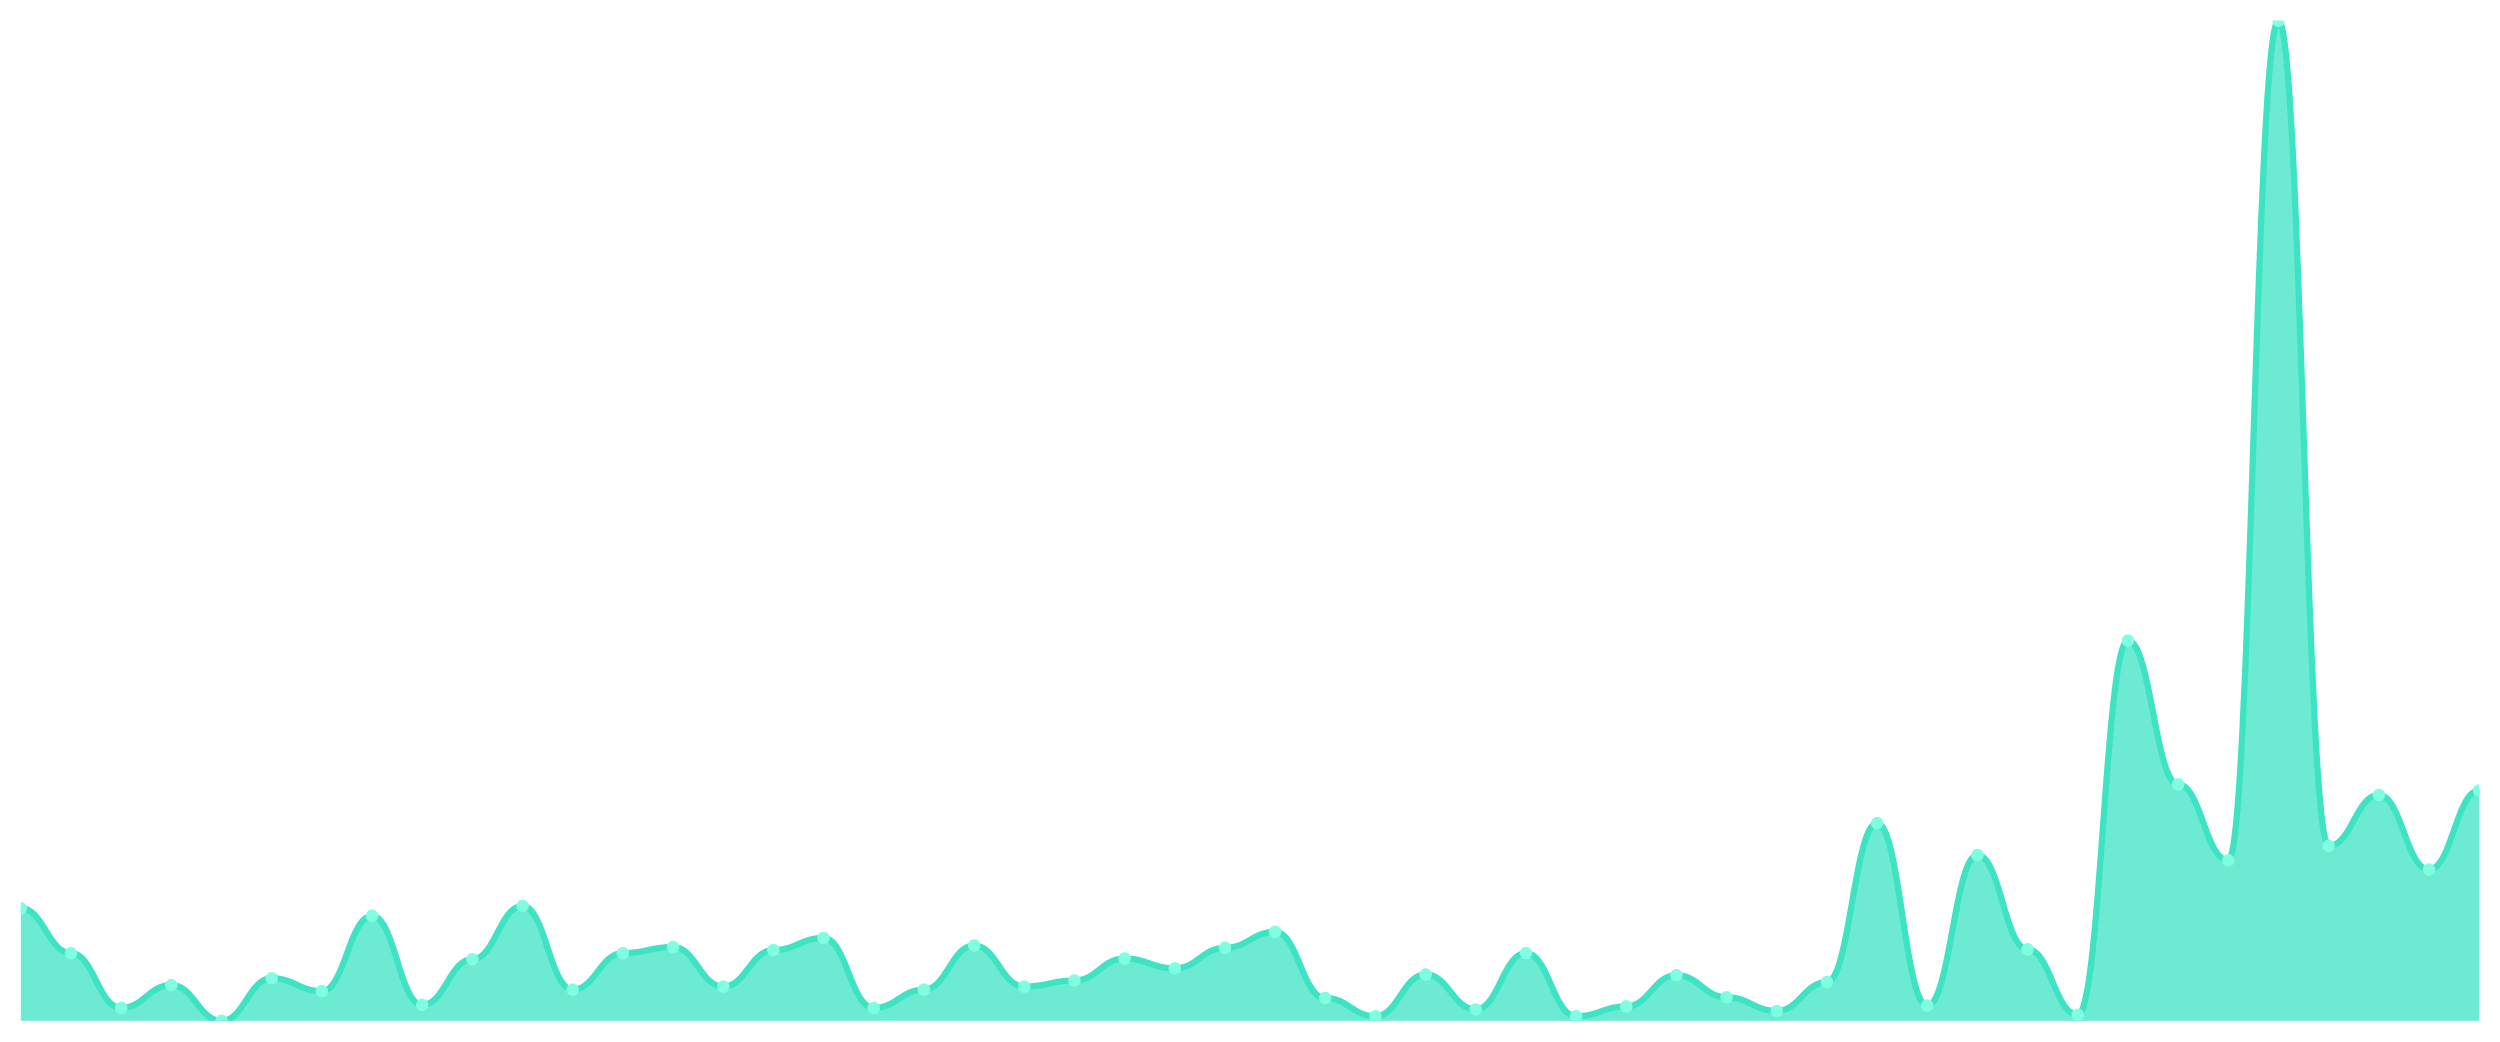
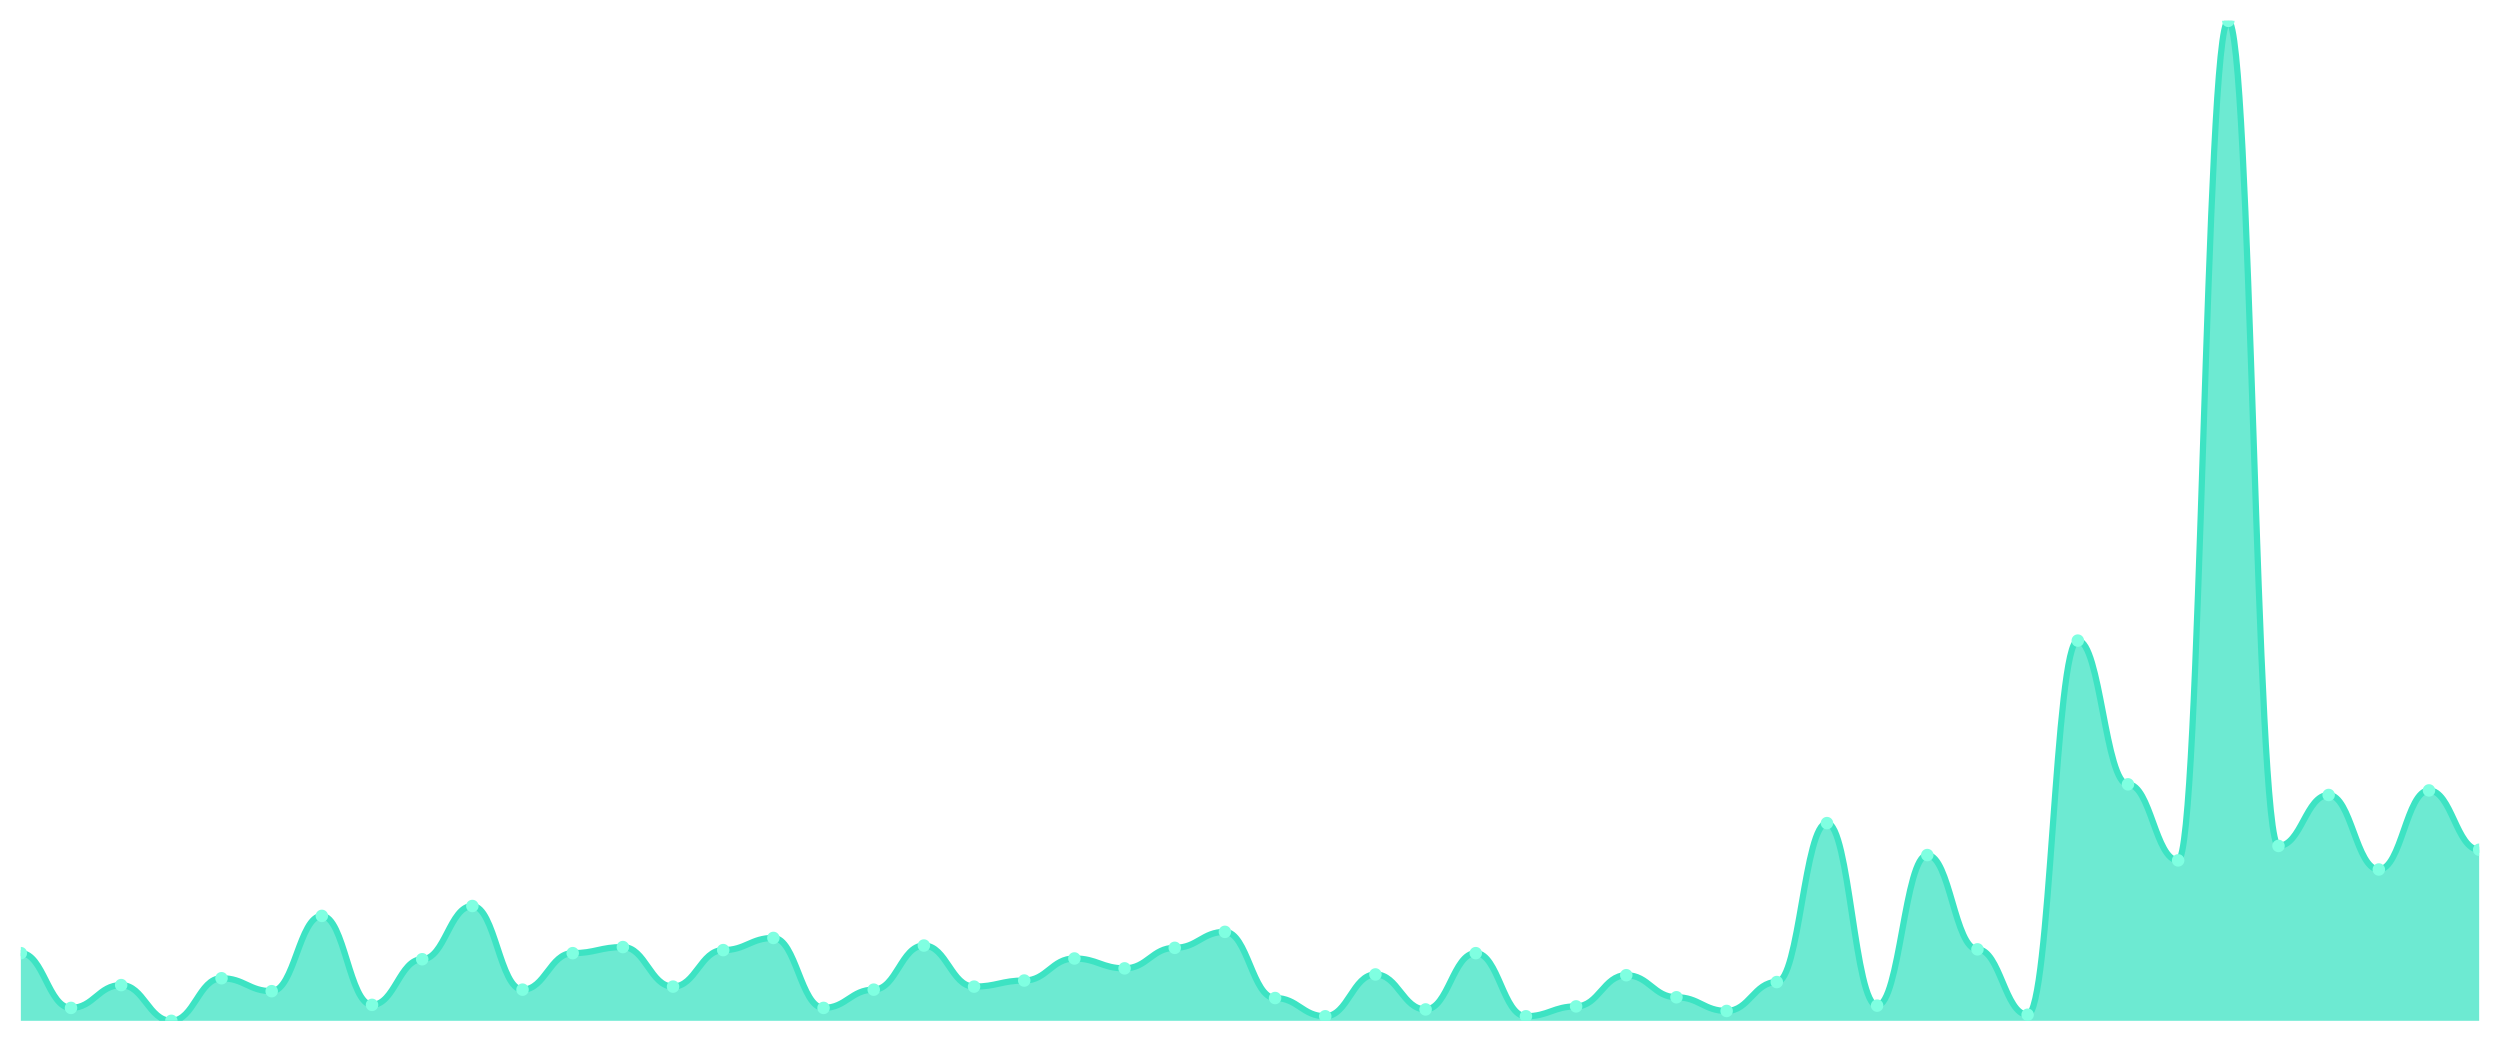
<svg xmlns="http://www.w3.org/2000/svg" viewBox="0 0 1200 500" width="1200" height="500">
  <defs>
    <clipPath id="c">
      <rect x="10" y="10" width="1180" height="480" />
    </clipPath>
  </defs>
  <rect width="1200" height="500" fill="none" />
  <g clip-path="url(#c)">
-     <path d="M 10,490 L 10,435.977 C 20.837,435.977 23.245,457.513 34.082,457.513 C 44.918,457.513 47.327,483.795 58.163,483.795 C 69,483.795 71.408,472.844 82.245,472.844 C 93.082,472.844 95.49,490 106.327,490 C 117.163,490 119.571,469.559 130.408,469.559 C 141.245,469.559 143.653,475.764 154.49,475.764 C 165.327,475.764 167.735,439.627 178.571,439.627 C 189.408,439.627 191.816,482.335 202.653,482.335 C 213.49,482.335 215.898,460.433 226.735,460.433 C 237.571,460.433 239.98,434.882 250.816,434.882 C 261.653,434.882 264.061,475.034 274.898,475.034 C 285.735,475.034 288.143,457.513 298.98,457.513 C 309.816,457.513 312.224,454.593 323.061,454.593 C 333.898,454.593 336.306,473.574 347.143,473.574 C 357.98,473.574 360.388,456.053 371.224,456.053 C 382.061,456.053 384.469,450.213 395.306,450.213 C 406.143,450.213 408.551,483.795 419.388,483.795 C 430.224,483.795 432.633,475.034 443.469,475.034 C 454.306,475.034 456.714,453.863 467.551,453.863 C 478.388,453.863 480.796,473.574 491.633,473.574 C 502.469,473.574 504.878,470.654 515.714,470.654 C 526.551,470.654 528.959,460.068 539.796,460.068 C 550.633,460.068 553.041,464.814 563.878,464.814 C 574.714,464.814 577.122,454.958 587.959,454.958 C 598.796,454.958 601.204,447.293 612.041,447.293 C 622.878,447.293 625.286,479.049 636.122,479.049 C 646.959,479.049 649.367,487.81 660.204,487.81 C 671.041,487.81 673.449,467.734 684.286,467.734 C 695.122,467.734 697.531,484.525 708.367,484.525 C 719.204,484.525 721.612,457.513 732.449,457.513 C 743.286,457.513 745.694,487.81 756.531,487.81 C 767.367,487.81 769.776,483.065 780.612,483.065 C 791.449,483.065 793.857,468.099 804.694,468.099 C 815.531,468.099 817.939,478.684 828.776,478.684 C 839.612,478.684 842.02,485.255 852.857,485.255 C 863.694,485.255 866.102,471.384 876.939,471.384 C 887.776,471.384 890.184,395.095 901.02,395.095 C 911.857,395.095 914.265,482.7 925.102,482.7 C 935.939,482.7 938.347,410.426 949.184,410.426 C 960.02,410.426 962.429,455.688 973.265,455.688 C 984.102,455.688 986.51,487.08 997.347,487.08 C 1008.184,487.08 1010.592,307.49 1021.429,307.49 C 1032.265,307.49 1034.673,376.479 1045.51,376.479 C 1056.347,376.479 1058.755,412.981 1069.592,412.981 C 1080.429,412.981 1082.837,10 1093.673,10 C 1104.51,10 1106.918,406.046 1117.755,406.046 C 1128.592,406.046 1131,381.589 1141.837,381.589 C 1152.673,381.589 1155.082,417.361 1165.918,417.361 C 1176.755,417.361 1179.163,379.399 1190,379.399 L 1190,490 Z" fill="rgba(61,227,195,0.75)" />
-     <path d="M 10,435.977 C 20.837,435.977 23.245,457.513 34.082,457.513 C 44.918,457.513 47.327,483.795 58.163,483.795 C 69,483.795 71.408,472.844 82.245,472.844 C 93.082,472.844 95.49,490 106.327,490 C 117.163,490 119.571,469.559 130.408,469.559 C 141.245,469.559 143.653,475.764 154.49,475.764 C 165.327,475.764 167.735,439.627 178.571,439.627 C 189.408,439.627 191.816,482.335 202.653,482.335 C 213.49,482.335 215.898,460.433 226.735,460.433 C 237.571,460.433 239.98,434.882 250.816,434.882 C 261.653,434.882 264.061,475.034 274.898,475.034 C 285.735,475.034 288.143,457.513 298.98,457.513 C 309.816,457.513 312.224,454.593 323.061,454.593 C 333.898,454.593 336.306,473.574 347.143,473.574 C 357.98,473.574 360.388,456.053 371.224,456.053 C 382.061,456.053 384.469,450.213 395.306,450.213 C 406.143,450.213 408.551,483.795 419.388,483.795 C 430.224,483.795 432.633,475.034 443.469,475.034 C 454.306,475.034 456.714,453.863 467.551,453.863 C 478.388,453.863 480.796,473.574 491.633,473.574 C 502.469,473.574 504.878,470.654 515.714,470.654 C 526.551,470.654 528.959,460.068 539.796,460.068 C 550.633,460.068 553.041,464.814 563.878,464.814 C 574.714,464.814 577.122,454.958 587.959,454.958 C 598.796,454.958 601.204,447.293 612.041,447.293 C 622.878,447.293 625.286,479.049 636.122,479.049 C 646.959,479.049 649.367,487.81 660.204,487.81 C 671.041,487.81 673.449,467.734 684.286,467.734 C 695.122,467.734 697.531,484.525 708.367,484.525 C 719.204,484.525 721.612,457.513 732.449,457.513 C 743.286,457.513 745.694,487.81 756.531,487.81 C 767.367,487.81 769.776,483.065 780.612,483.065 C 791.449,483.065 793.857,468.099 804.694,468.099 C 815.531,468.099 817.939,478.684 828.776,478.684 C 839.612,478.684 842.02,485.255 852.857,485.255 C 863.694,485.255 866.102,471.384 876.939,471.384 C 887.776,471.384 890.184,395.095 901.02,395.095 C 911.857,395.095 914.265,482.7 925.102,482.7 C 935.939,482.7 938.347,410.426 949.184,410.426 C 960.02,410.426 962.429,455.688 973.265,455.688 C 984.102,455.688 986.51,487.08 997.347,487.08 C 1008.184,487.08 1010.592,307.49 1021.429,307.49 C 1032.265,307.49 1034.673,376.479 1045.51,376.479 C 1056.347,376.479 1058.755,412.981 1069.592,412.981 C 1080.429,412.981 1082.837,10 1093.673,10 C 1104.51,10 1106.918,406.046 1117.755,406.046 C 1128.592,406.046 1131,381.589 1141.837,381.589 C 1152.673,381.589 1155.082,417.361 1165.918,417.361 C 1176.755,417.361 1179.163,379.399 1190,379.399" fill="none" stroke="#3de3c3" stroke-width="3" stroke-linecap="round" stroke-linejoin="round" />
-     <circle cx="10" cy="435.977" r="3" fill="#7fffe1" />
-     <circle cx="34.082" cy="457.513" r="3" fill="#7fffe1" />
-     <circle cx="58.163" cy="483.795" r="3" fill="#7fffe1" />
-     <circle cx="82.245" cy="472.844" r="3" fill="#7fffe1" />
-     <circle cx="106.327" cy="490" r="3" fill="#7fffe1" />
-     <circle cx="130.408" cy="469.559" r="3" fill="#7fffe1" />
-     <circle cx="154.49" cy="475.764" r="3" fill="#7fffe1" />
-     <circle cx="178.571" cy="439.627" r="3" fill="#7fffe1" />
-     <circle cx="202.653" cy="482.335" r="3" fill="#7fffe1" />
-     <circle cx="226.735" cy="460.433" r="3" fill="#7fffe1" />
-     <circle cx="250.816" cy="434.882" r="3" fill="#7fffe1" />
-     <circle cx="274.898" cy="475.034" r="3" fill="#7fffe1" />
-     <circle cx="298.98" cy="457.513" r="3" fill="#7fffe1" />
-     <circle cx="323.061" cy="454.593" r="3" fill="#7fffe1" />
-     <circle cx="347.143" cy="473.574" r="3" fill="#7fffe1" />
-     <circle cx="371.224" cy="456.053" r="3" fill="#7fffe1" />
-     <circle cx="395.306" cy="450.213" r="3" fill="#7fffe1" />
-     <circle cx="419.388" cy="483.795" r="3" fill="#7fffe1" />
-     <circle cx="443.469" cy="475.034" r="3" fill="#7fffe1" />
-     <circle cx="467.551" cy="453.863" r="3" fill="#7fffe1" />
-     <circle cx="491.633" cy="473.574" r="3" fill="#7fffe1" />
-     <circle cx="515.714" cy="470.654" r="3" fill="#7fffe1" />
-     <circle cx="539.796" cy="460.068" r="3" fill="#7fffe1" />
-     <circle cx="563.878" cy="464.814" r="3" fill="#7fffe1" />
-     <circle cx="587.959" cy="454.958" r="3" fill="#7fffe1" />
-     <circle cx="612.041" cy="447.293" r="3" fill="#7fffe1" />
-     <circle cx="636.122" cy="479.049" r="3" fill="#7fffe1" />
-     <circle cx="660.204" cy="487.81" r="3" fill="#7fffe1" />
-     <circle cx="684.286" cy="467.734" r="3" fill="#7fffe1" />
-     <circle cx="708.367" cy="484.525" r="3" fill="#7fffe1" />
-     <circle cx="732.449" cy="457.513" r="3" fill="#7fffe1" />
-     <circle cx="756.531" cy="487.81" r="3" fill="#7fffe1" />
-     <circle cx="780.612" cy="483.065" r="3" fill="#7fffe1" />
-     <circle cx="804.694" cy="468.099" r="3" fill="#7fffe1" />
-     <circle cx="828.776" cy="478.684" r="3" fill="#7fffe1" />
-     <circle cx="852.857" cy="485.255" r="3" fill="#7fffe1" />
-     <circle cx="876.939" cy="471.384" r="3" fill="#7fffe1" />
-     <circle cx="901.02" cy="395.095" r="3" fill="#7fffe1" />
-     <circle cx="925.102" cy="482.7" r="3" fill="#7fffe1" />
-     <circle cx="949.184" cy="410.426" r="3" fill="#7fffe1" />
-     <circle cx="973.265" cy="455.688" r="3" fill="#7fffe1" />
-     <circle cx="997.347" cy="487.08" r="3" fill="#7fffe1" />
-     <circle cx="1021.429" cy="307.49" r="3" fill="#7fffe1" />
-     <circle cx="1045.51" cy="376.479" r="3" fill="#7fffe1" />
-     <circle cx="1069.592" cy="412.981" r="3" fill="#7fffe1" />
-     <circle cx="1093.673" cy="10" r="3" fill="#7fffe1" />
-     <circle cx="1117.755" cy="406.046" r="3" fill="#7fffe1" />
-     <circle cx="1141.837" cy="381.589" r="3" fill="#7fffe1" />
-     <circle cx="1165.918" cy="417.361" r="3" fill="#7fffe1" />
-     <circle cx="1190" cy="379.399" r="3" fill="#7fffe1" />
+     <path d="M 10,490 L 10,457.513 C 20.837,457.513 23.245,483.795 34.082,483.795 C 44.918,483.795 47.327,472.844 58.163,472.844 C 69,472.844 71.408,490 82.245,490 C 93.082,490 95.49,469.559 106.327,469.559 C 117.163,469.559 119.571,475.764 130.408,475.764 C 141.245,475.764 143.653,439.627 154.49,439.627 C 165.327,439.627 167.735,482.335 178.571,482.335 C 189.408,482.335 191.816,460.433 202.653,460.433 C 213.49,460.433 215.898,434.882 226.735,434.882 C 237.571,434.882 239.98,475.034 250.816,475.034 C 261.653,475.034 264.061,457.513 274.898,457.513 C 285.735,457.513 288.143,454.593 298.98,454.593 C 309.816,454.593 312.224,473.574 323.061,473.574 C 333.898,473.574 336.306,456.053 347.143,456.053 C 357.98,456.053 360.388,450.213 371.224,450.213 C 382.061,450.213 384.469,483.795 395.306,483.795 C 406.143,483.795 408.551,475.034 419.388,475.034 C 430.224,475.034 432.633,453.863 443.469,453.863 C 454.306,453.863 456.714,473.574 467.551,473.574 C 478.388,473.574 480.796,470.654 491.633,470.654 C 502.469,470.654 504.878,460.068 515.714,460.068 C 526.551,460.068 528.959,464.814 539.796,464.814 C 550.633,464.814 553.041,454.958 563.878,454.958 C 574.714,454.958 577.122,447.293 587.959,447.293 C 598.796,447.293 601.204,479.049 612.041,479.049 C 622.878,479.049 625.286,487.81 636.122,487.81 C 646.959,487.81 649.367,467.734 660.204,467.734 C 671.041,467.734 673.449,484.525 684.286,484.525 C 695.122,484.525 697.531,457.513 708.367,457.513 C 719.204,457.513 721.612,487.81 732.449,487.81 C 743.286,487.81 745.694,483.065 756.531,483.065 C 767.367,483.065 769.776,468.099 780.612,468.099 C 791.449,468.099 793.857,478.684 804.694,478.684 C 815.531,478.684 817.939,485.255 828.776,485.255 C 839.612,485.255 842.02,471.384 852.857,471.384 C 863.694,471.384 866.102,395.095 876.939,395.095 C 887.776,395.095 890.184,482.7 901.02,482.7 C 911.857,482.7 914.265,410.426 925.102,410.426 C 935.939,410.426 938.347,455.688 949.184,455.688 C 960.02,455.688 962.429,487.08 973.265,487.08 C 984.102,487.08 986.51,307.49 997.347,307.49 C 1008.184,307.49 1010.592,376.479 1021.429,376.479 C 1032.265,376.479 1034.673,412.981 1045.51,412.981 C 1056.347,412.981 1058.755,10 1069.592,10 C 1080.429,10 1082.837,406.046 1093.673,406.046 C 1104.51,406.046 1106.918,381.589 1117.755,381.589 C 1128.592,381.589 1131,417.361 1141.837,417.361 C 1152.673,417.361 1155.082,379.399 1165.918,379.399 C 1176.755,379.399 1179.163,407.871 1190,407.871 L 1190,490 Z" fill="rgba(61,227,195,0.75)" />
+     <path d="M 10,457.513 C 20.837,457.513 23.245,483.795 34.082,483.795 C 44.918,483.795 47.327,472.844 58.163,472.844 C 69,472.844 71.408,490 82.245,490 C 93.082,490 95.49,469.559 106.327,469.559 C 117.163,469.559 119.571,475.764 130.408,475.764 C 141.245,475.764 143.653,439.627 154.49,439.627 C 165.327,439.627 167.735,482.335 178.571,482.335 C 189.408,482.335 191.816,460.433 202.653,460.433 C 213.49,460.433 215.898,434.882 226.735,434.882 C 237.571,434.882 239.98,475.034 250.816,475.034 C 261.653,475.034 264.061,457.513 274.898,457.513 C 285.735,457.513 288.143,454.593 298.98,454.593 C 309.816,454.593 312.224,473.574 323.061,473.574 C 333.898,473.574 336.306,456.053 347.143,456.053 C 357.98,456.053 360.388,450.213 371.224,450.213 C 382.061,450.213 384.469,483.795 395.306,483.795 C 406.143,483.795 408.551,475.034 419.388,475.034 C 430.224,475.034 432.633,453.863 443.469,453.863 C 454.306,453.863 456.714,473.574 467.551,473.574 C 478.388,473.574 480.796,470.654 491.633,470.654 C 502.469,470.654 504.878,460.068 515.714,460.068 C 526.551,460.068 528.959,464.814 539.796,464.814 C 550.633,464.814 553.041,454.958 563.878,454.958 C 574.714,454.958 577.122,447.293 587.959,447.293 C 598.796,447.293 601.204,479.049 612.041,479.049 C 622.878,479.049 625.286,487.81 636.122,487.81 C 646.959,487.81 649.367,467.734 660.204,467.734 C 671.041,467.734 673.449,484.525 684.286,484.525 C 695.122,484.525 697.531,457.513 708.367,457.513 C 719.204,457.513 721.612,487.81 732.449,487.81 C 743.286,487.81 745.694,483.065 756.531,483.065 C 767.367,483.065 769.776,468.099 780.612,468.099 C 791.449,468.099 793.857,478.684 804.694,478.684 C 815.531,478.684 817.939,485.255 828.776,485.255 C 839.612,485.255 842.02,471.384 852.857,471.384 C 863.694,471.384 866.102,395.095 876.939,395.095 C 887.776,395.095 890.184,482.7 901.02,482.7 C 911.857,482.7 914.265,410.426 925.102,410.426 C 935.939,410.426 938.347,455.688 949.184,455.688 C 960.02,455.688 962.429,487.08 973.265,487.08 C 984.102,487.08 986.51,307.49 997.347,307.49 C 1008.184,307.49 1010.592,376.479 1021.429,376.479 C 1032.265,376.479 1034.673,412.981 1045.51,412.981 C 1056.347,412.981 1058.755,10 1069.592,10 C 1080.429,10 1082.837,406.046 1093.673,406.046 C 1104.51,406.046 1106.918,381.589 1117.755,381.589 C 1128.592,381.589 1131,417.361 1141.837,417.361 C 1152.673,417.361 1155.082,379.399 1165.918,379.399 C 1176.755,379.399 1179.163,407.871 1190,407.871" fill="none" stroke="#3de3c3" stroke-width="3" stroke-linecap="round" stroke-linejoin="round" />
+     <circle cx="10" cy="457.513" r="3" fill="#7fffe1" />
+     <circle cx="34.082" cy="483.795" r="3" fill="#7fffe1" />
+     <circle cx="58.163" cy="472.844" r="3" fill="#7fffe1" />
+     <circle cx="82.245" cy="490" r="3" fill="#7fffe1" />
+     <circle cx="106.327" cy="469.559" r="3" fill="#7fffe1" />
+     <circle cx="130.408" cy="475.764" r="3" fill="#7fffe1" />
+     <circle cx="154.49" cy="439.627" r="3" fill="#7fffe1" />
+     <circle cx="178.571" cy="482.335" r="3" fill="#7fffe1" />
+     <circle cx="202.653" cy="460.433" r="3" fill="#7fffe1" />
+     <circle cx="226.735" cy="434.882" r="3" fill="#7fffe1" />
+     <circle cx="250.816" cy="475.034" r="3" fill="#7fffe1" />
+     <circle cx="274.898" cy="457.513" r="3" fill="#7fffe1" />
+     <circle cx="298.98" cy="454.593" r="3" fill="#7fffe1" />
+     <circle cx="323.061" cy="473.574" r="3" fill="#7fffe1" />
+     <circle cx="347.143" cy="456.053" r="3" fill="#7fffe1" />
+     <circle cx="371.224" cy="450.213" r="3" fill="#7fffe1" />
+     <circle cx="395.306" cy="483.795" r="3" fill="#7fffe1" />
+     <circle cx="419.388" cy="475.034" r="3" fill="#7fffe1" />
+     <circle cx="443.469" cy="453.863" r="3" fill="#7fffe1" />
+     <circle cx="467.551" cy="473.574" r="3" fill="#7fffe1" />
+     <circle cx="491.633" cy="470.654" r="3" fill="#7fffe1" />
+     <circle cx="515.714" cy="460.068" r="3" fill="#7fffe1" />
+     <circle cx="539.796" cy="464.814" r="3" fill="#7fffe1" />
+     <circle cx="563.878" cy="454.958" r="3" fill="#7fffe1" />
+     <circle cx="587.959" cy="447.293" r="3" fill="#7fffe1" />
+     <circle cx="612.041" cy="479.049" r="3" fill="#7fffe1" />
+     <circle cx="636.122" cy="487.81" r="3" fill="#7fffe1" />
+     <circle cx="660.204" cy="467.734" r="3" fill="#7fffe1" />
+     <circle cx="684.286" cy="484.525" r="3" fill="#7fffe1" />
+     <circle cx="708.367" cy="457.513" r="3" fill="#7fffe1" />
+     <circle cx="732.449" cy="487.81" r="3" fill="#7fffe1" />
+     <circle cx="756.531" cy="483.065" r="3" fill="#7fffe1" />
+     <circle cx="780.612" cy="468.099" r="3" fill="#7fffe1" />
+     <circle cx="804.694" cy="478.684" r="3" fill="#7fffe1" />
+     <circle cx="828.776" cy="485.255" r="3" fill="#7fffe1" />
+     <circle cx="852.857" cy="471.384" r="3" fill="#7fffe1" />
+     <circle cx="876.939" cy="395.095" r="3" fill="#7fffe1" />
+     <circle cx="901.02" cy="482.7" r="3" fill="#7fffe1" />
+     <circle cx="925.102" cy="410.426" r="3" fill="#7fffe1" />
+     <circle cx="949.184" cy="455.688" r="3" fill="#7fffe1" />
+     <circle cx="973.265" cy="487.08" r="3" fill="#7fffe1" />
+     <circle cx="997.347" cy="307.49" r="3" fill="#7fffe1" />
+     <circle cx="1021.429" cy="376.479" r="3" fill="#7fffe1" />
+     <circle cx="1045.51" cy="412.981" r="3" fill="#7fffe1" />
+     <circle cx="1069.592" cy="10" r="3" fill="#7fffe1" />
+     <circle cx="1093.673" cy="406.046" r="3" fill="#7fffe1" />
+     <circle cx="1117.755" cy="381.589" r="3" fill="#7fffe1" />
+     <circle cx="1141.837" cy="417.361" r="3" fill="#7fffe1" />
+     <circle cx="1165.918" cy="379.399" r="3" fill="#7fffe1" />
+     <circle cx="1190" cy="407.871" r="3" fill="#7fffe1" />
  </g>
</svg>
